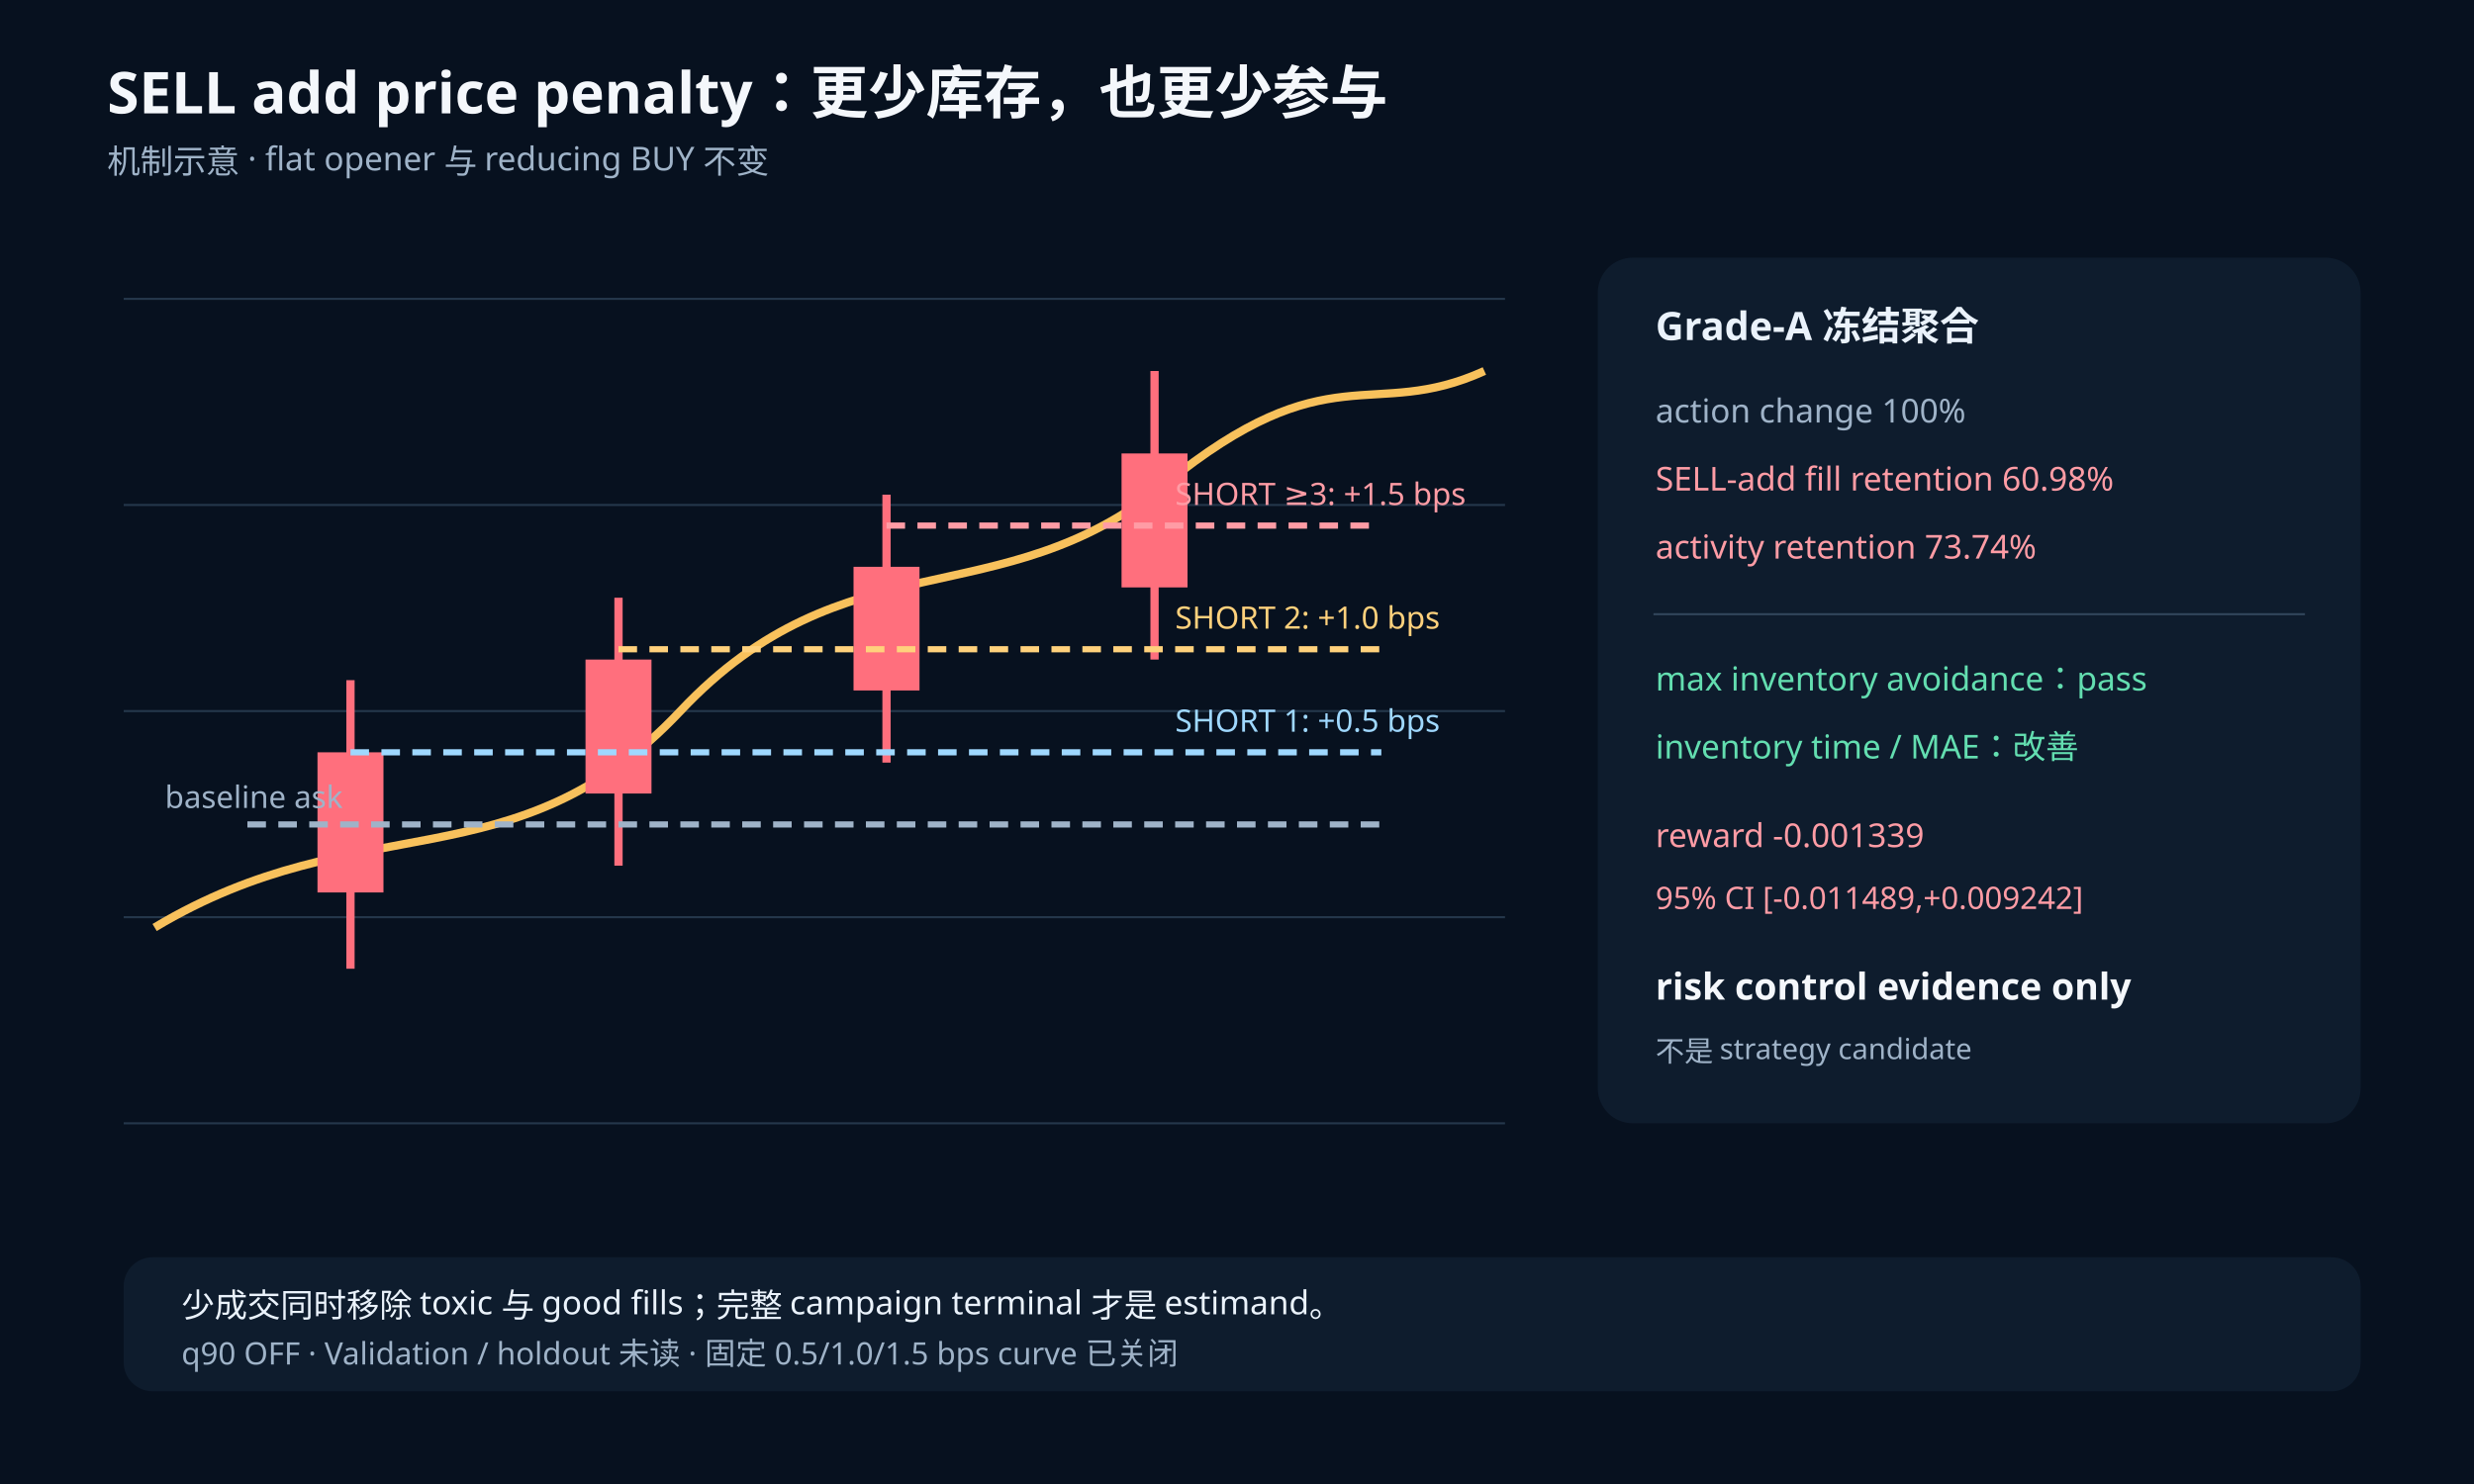
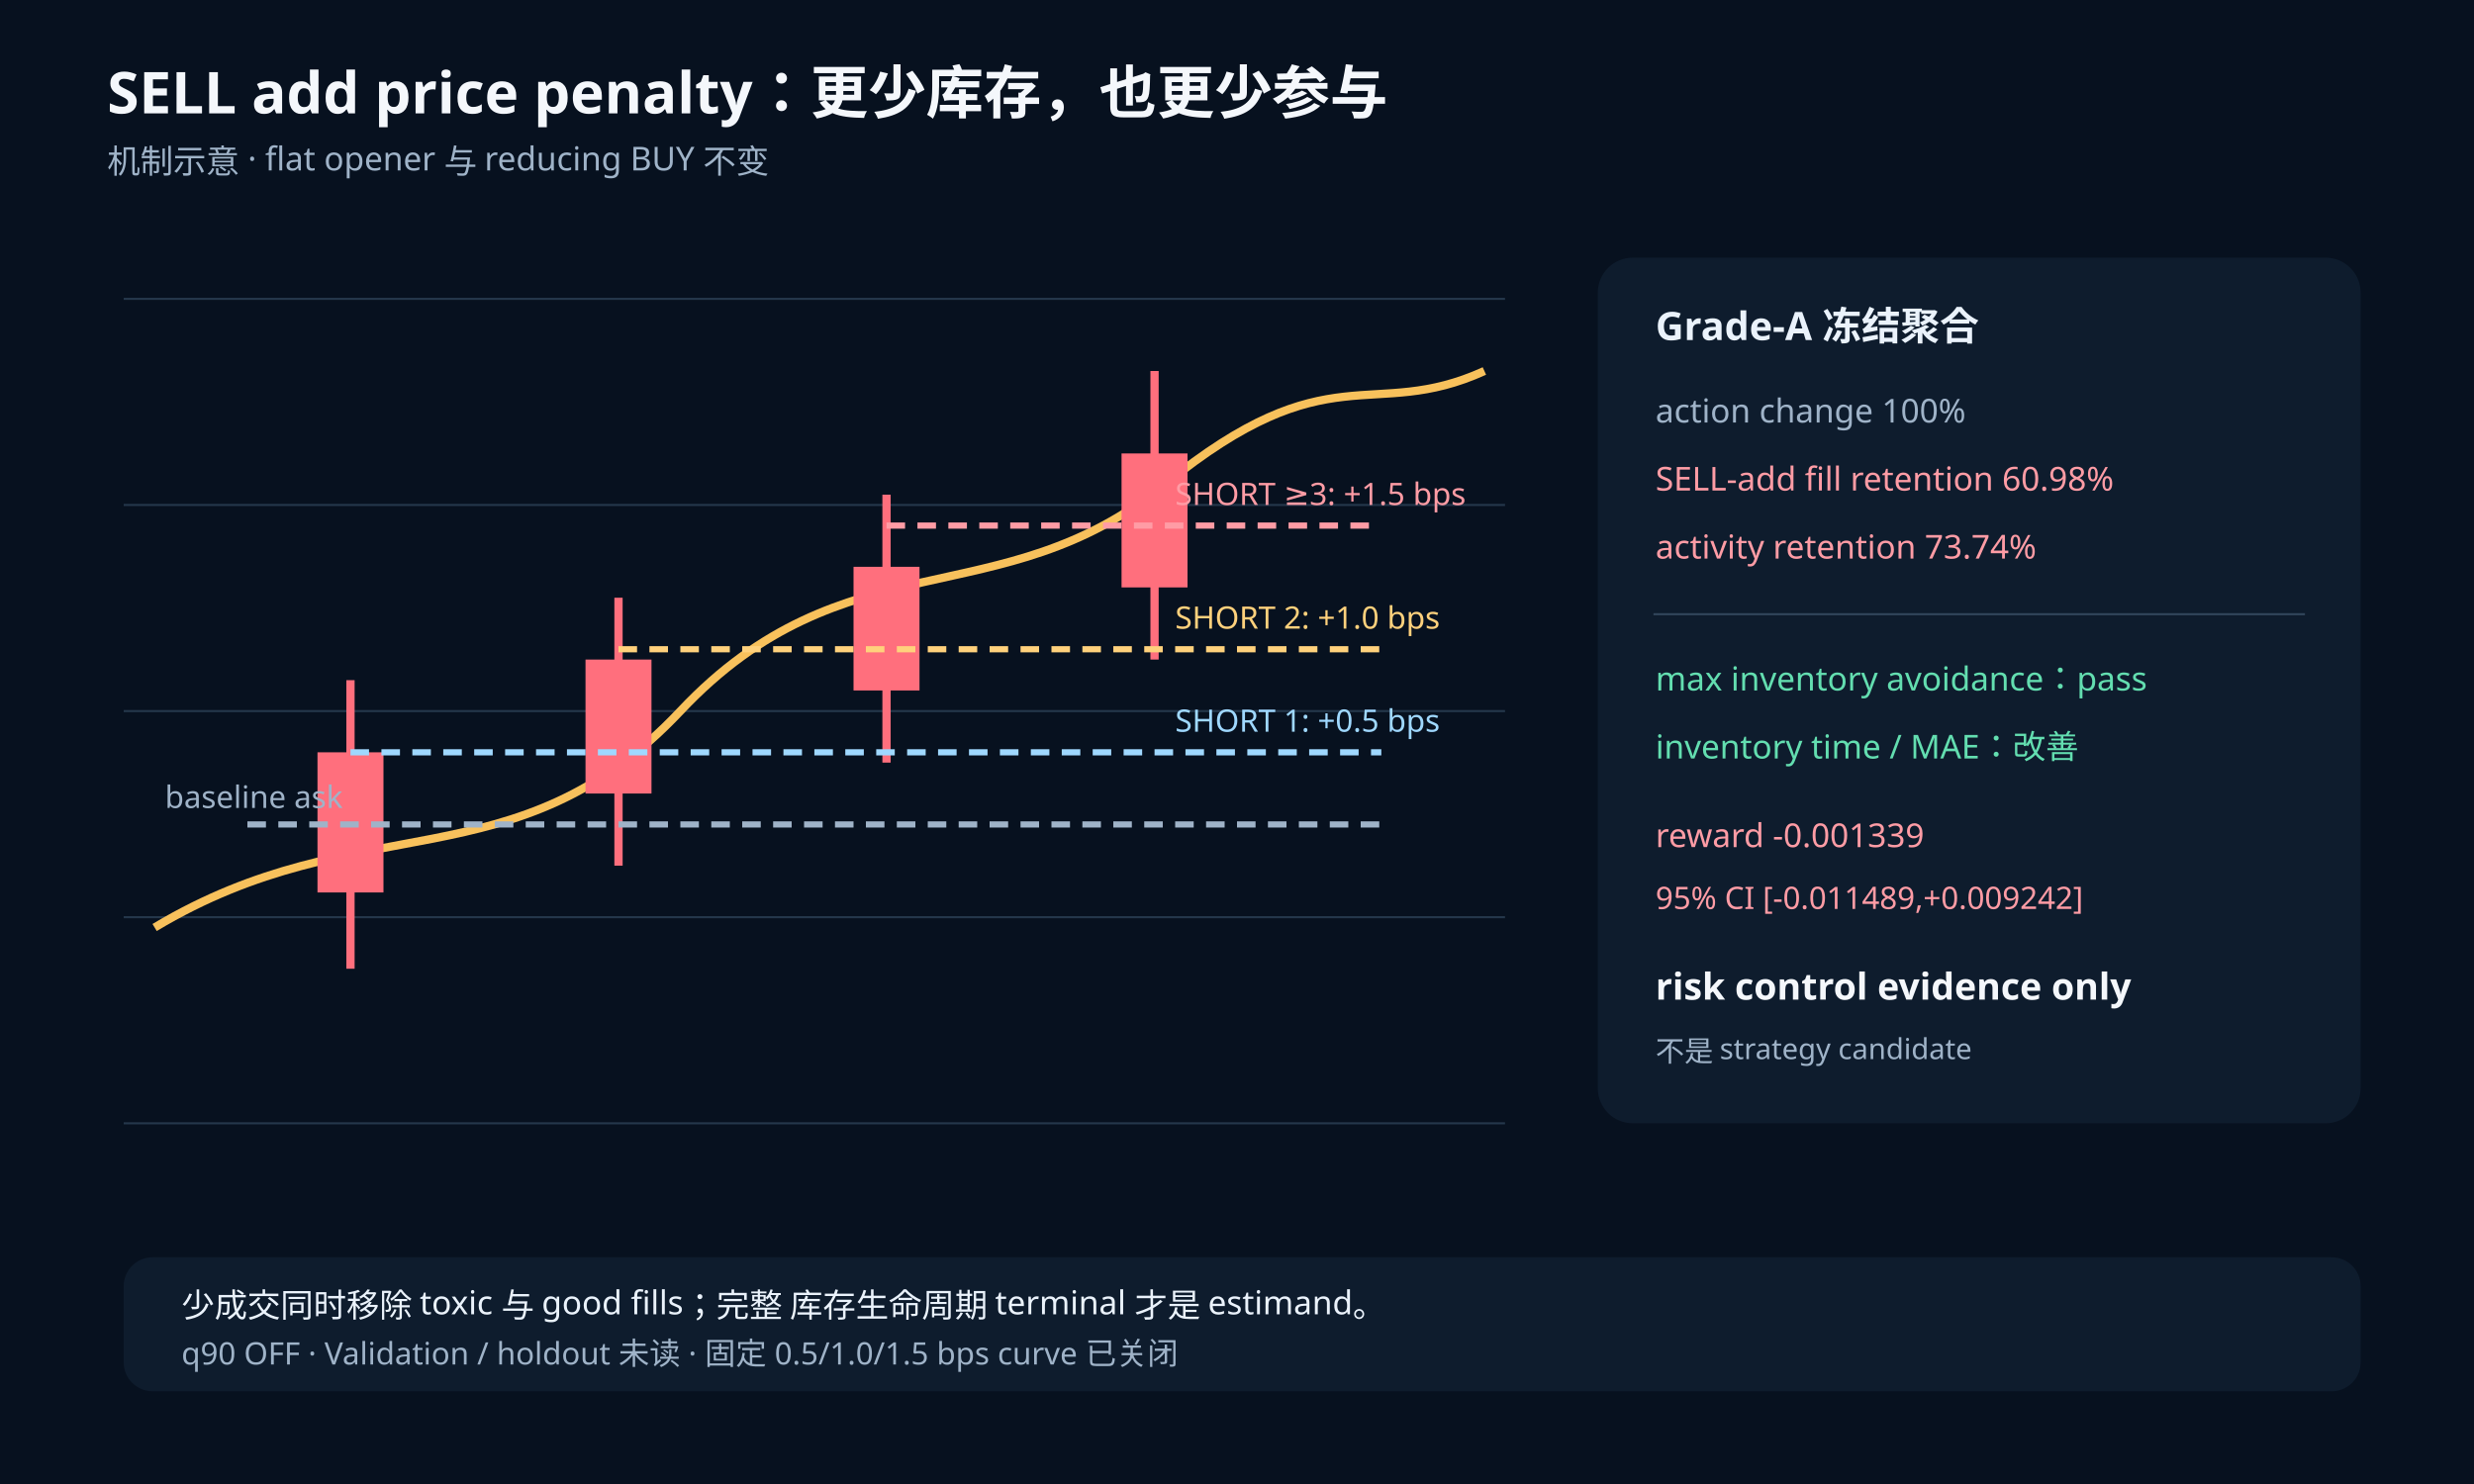
<svg xmlns="http://www.w3.org/2000/svg" width="1200" height="720" viewBox="0 0 1200 720" preserveAspectRatio="xMidYMid meet">
  <rect width="1200" height="720" fill="#07111f" />
  <text x="52" y="55" fill="#f4f7fb" font-size="28" font-family="sans-serif" font-weight="700">SELL add price penalty：更少库存，也更少参与</text>
  <text x="52" y="84" fill="#9fb3c8" font-size="16" font-family="sans-serif">机制示意 · flat opener 与 reducing BUY 不变</text>
  <g stroke="#24374b">
    <path d="M60 145H730M60 245H730M60 345H730M60 445H730M60 545H730" />
  </g>
  <path d="M75 450C175 390 250 430 330 345S485 300 565 235S665 205 720 180" fill="none" stroke="#f8c15c" stroke-width="4" />
  <g font-family="sans-serif">
    <path d="M170 330V470" stroke="#ff6f7d" stroke-width="4" />
    <rect x="154" y="365" width="32" height="68" fill="#ff6f7d" />
    <path d="M300 290V420" stroke="#ff6f7d" stroke-width="4" />
    <rect x="284" y="320" width="32" height="65" fill="#ff6f7d" />
    <path d="M430 240V370" stroke="#ff6f7d" stroke-width="4" />
    <rect x="414" y="275" width="32" height="60" fill="#ff6f7d" />
    <path d="M560 180V320" stroke="#ff6f7d" stroke-width="4" />
    <rect x="544" y="220" width="32" height="65" fill="#ff6f7d" />
  </g>
  <g stroke-width="3" stroke-dasharray="9 6">
    <path d="M120 400H670" stroke="#9fb3c8" />
    <path d="M170 365H670" stroke="#9fd8ff" />
    <path d="M300 315H670" stroke="#ffd17c" />
    <path d="M430 255H670" stroke="#ff9ca5" />
  </g>
  <g font-family="sans-serif" font-size="15">
    <text x="80" y="392" fill="#9fb3c8">baseline ask</text>
    <text x="570" y="355" fill="#9fd8ff">SHORT 1: +0.5 bps</text>
    <text x="570" y="305" fill="#ffd17c">SHORT 2: +1.0 bps</text>
    <text x="570" y="245" fill="#ff9ca5">SHORT ≥3: +1.5 bps</text>
  </g>
  <rect x="775" y="125" width="370" height="420" rx="17" fill="#0e1c2d" />
  <text x="803" y="165" fill="#eaf2fb" font-size="19" font-family="sans-serif" font-weight="700">Grade-A 冻结聚合</text>
  <text x="803" y="205" fill="#9fb3c8" font-size="16" font-family="sans-serif">action change 100%</text>
  <text x="803" y="238" fill="#ff9ca5" font-size="16" font-family="sans-serif">SELL-add fill retention 60.98%</text>
  <text x="803" y="271" fill="#ff9ca5" font-size="16" font-family="sans-serif">activity retention 73.74%</text>
  <path d="M802 298H1118" stroke="#31465b" />
  <text x="803" y="335" fill="#63deb0" font-size="16" font-family="sans-serif">max inventory avoidance：pass</text>
  <text x="803" y="368" fill="#63deb0" font-size="16" font-family="sans-serif">inventory time / MAE：改善</text>
  <text x="803" y="411" fill="#ff9ca5" font-size="16" font-family="sans-serif">reward -0.001339</text>
  <text x="803" y="441" fill="#ff9ca5" font-size="15" font-family="sans-serif">95% CI [-0.011489,+0.009242]</text>
  <text x="803" y="485" fill="#f4f7fb" font-size="18" font-family="sans-serif" font-weight="700">risk control evidence only</text>
  <text x="803" y="515" fill="#9fb3c8" font-size="14" font-family="sans-serif">不是 strategy candidate</text>
  <rect x="60" y="610" width="1085" height="65" rx="14" fill="#0e1c2d" />
-   <text x="88" y="639" fill="#eaf2fb" font-size="16" font-family="sans-serif">少成交同时移除 toxic 与 good fills；完整 campaign terminal 才是 estimand。</text>
+   <text x="88" y="639" fill="#eaf2fb" font-size="16" font-family="sans-serif">少成交同时移除 toxic 与 good fills；完整 库存生命周期 terminal 才是 estimand。</text>
  <text x="88" y="662" fill="#9fb3c8" font-size="15" font-family="sans-serif">q90 OFF · Validation / holdout 未读 · 固定 0.5/1.0/1.5 bps curve 已关闭</text>
</svg>
